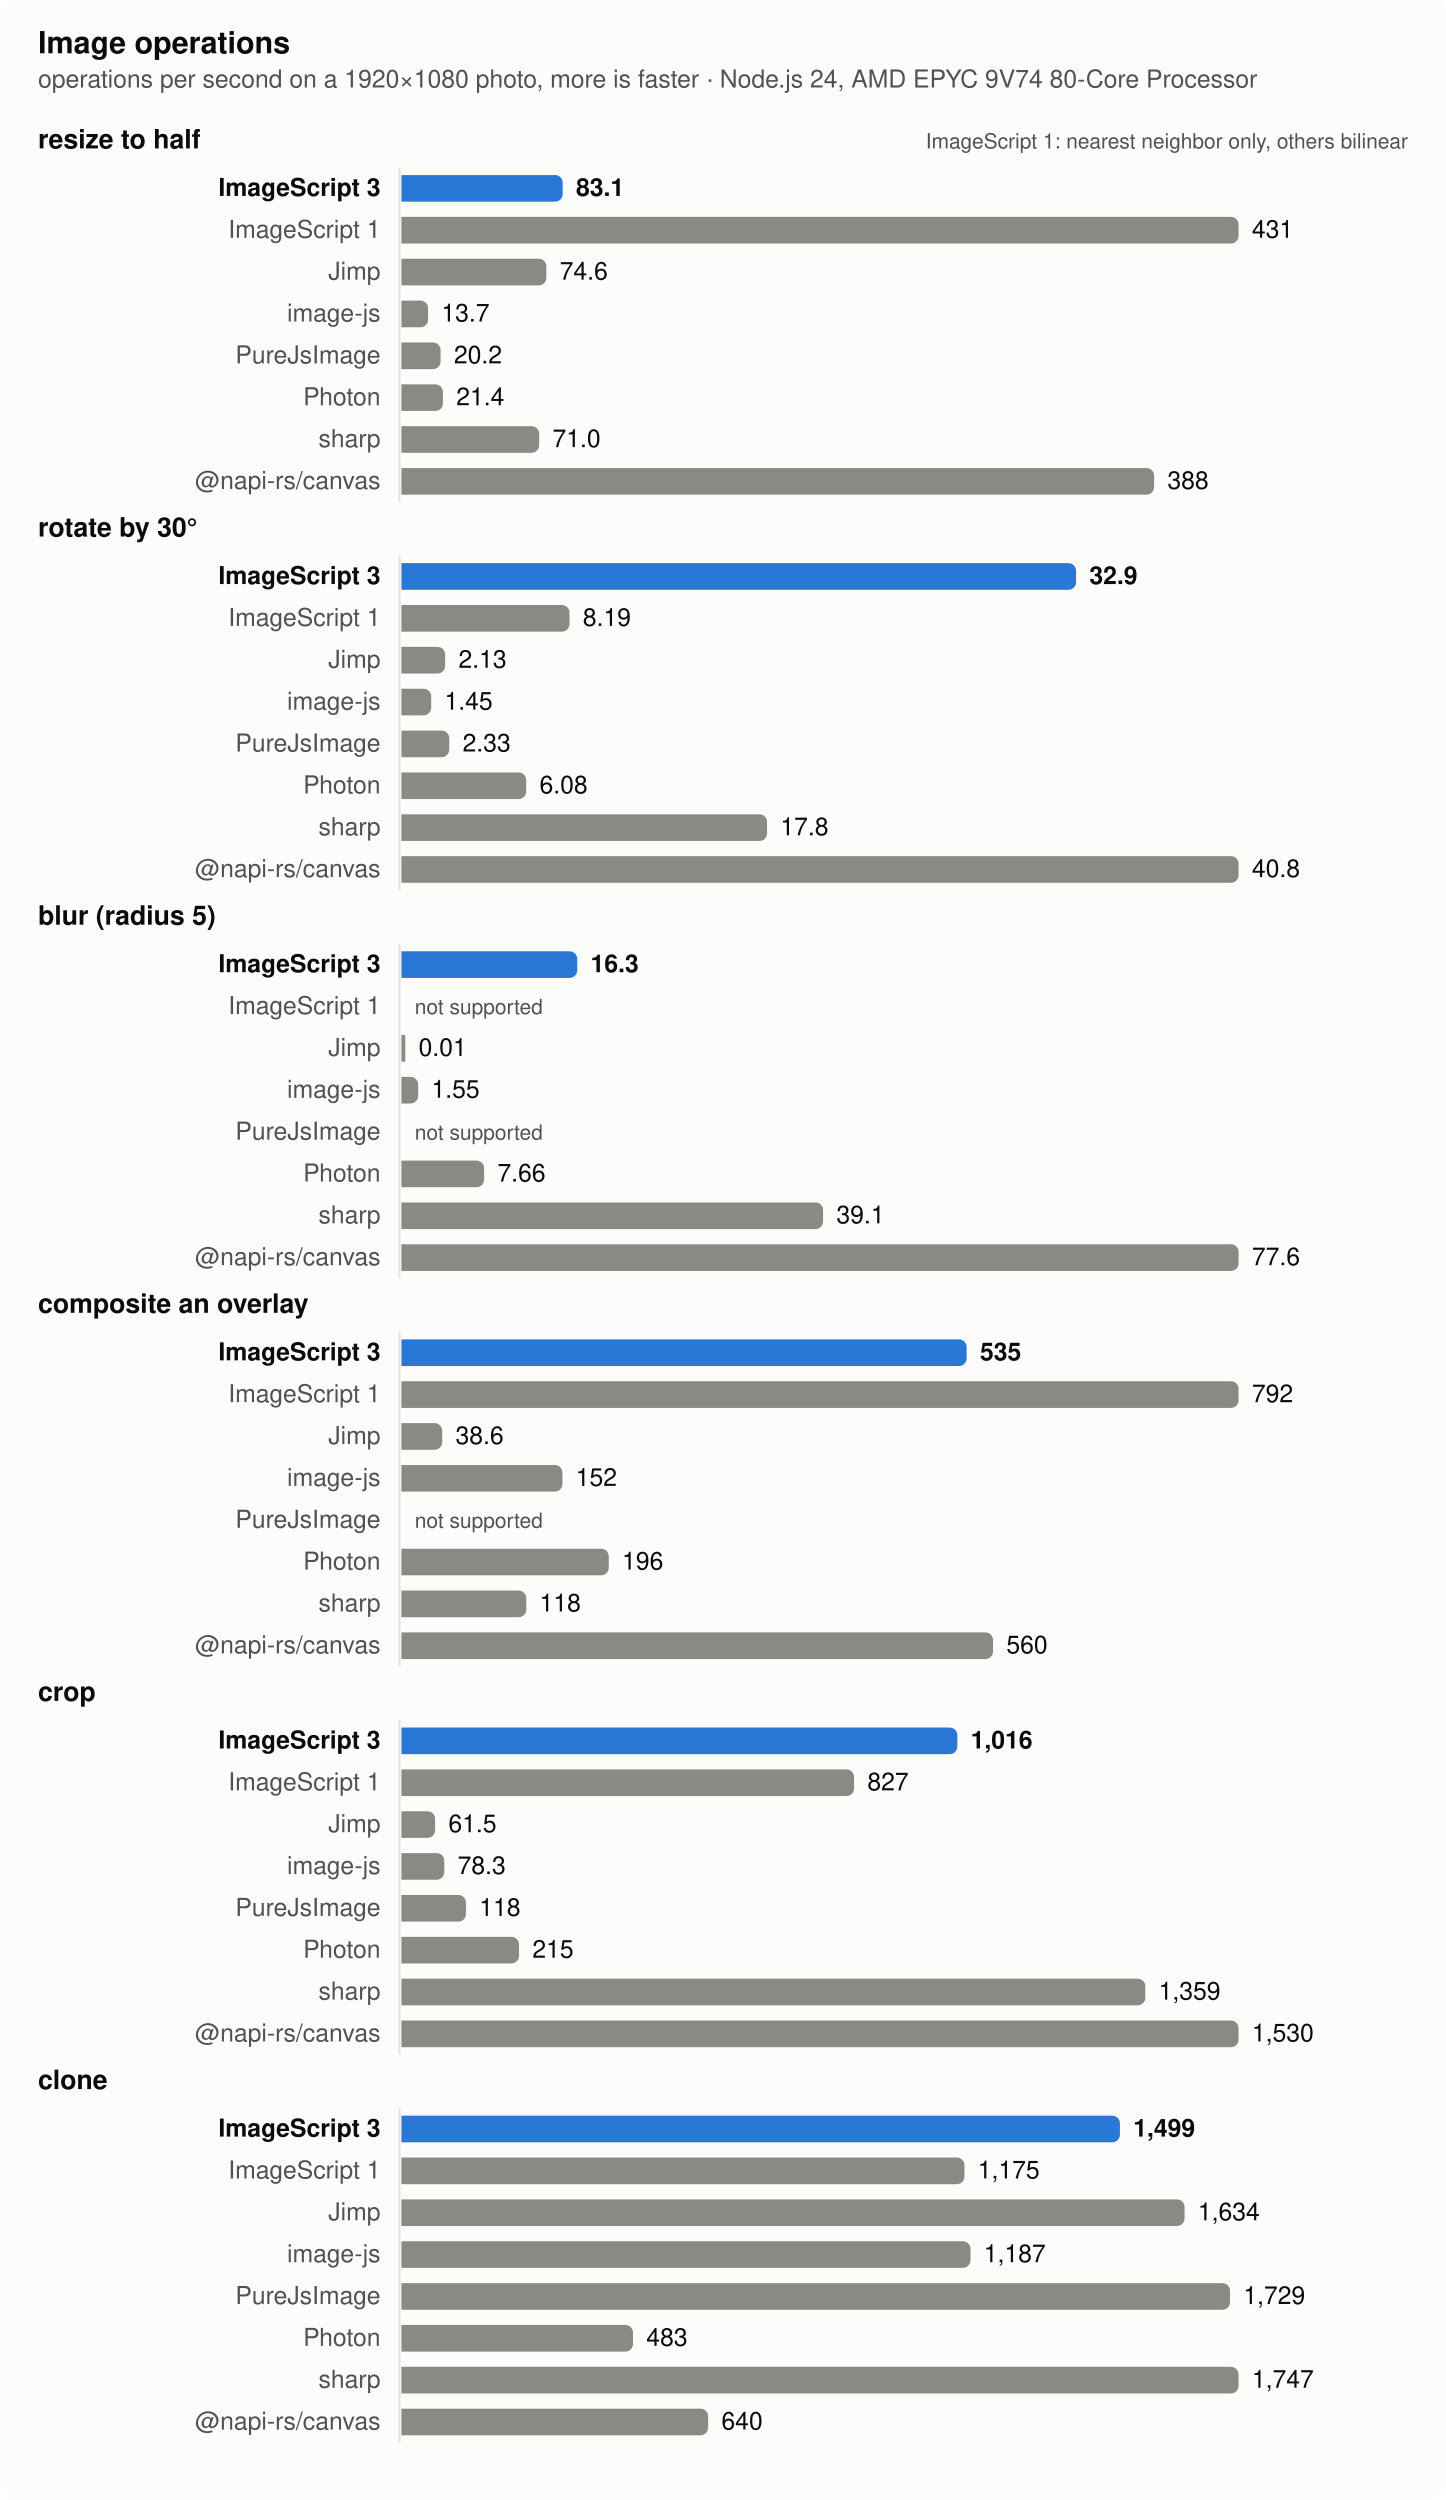
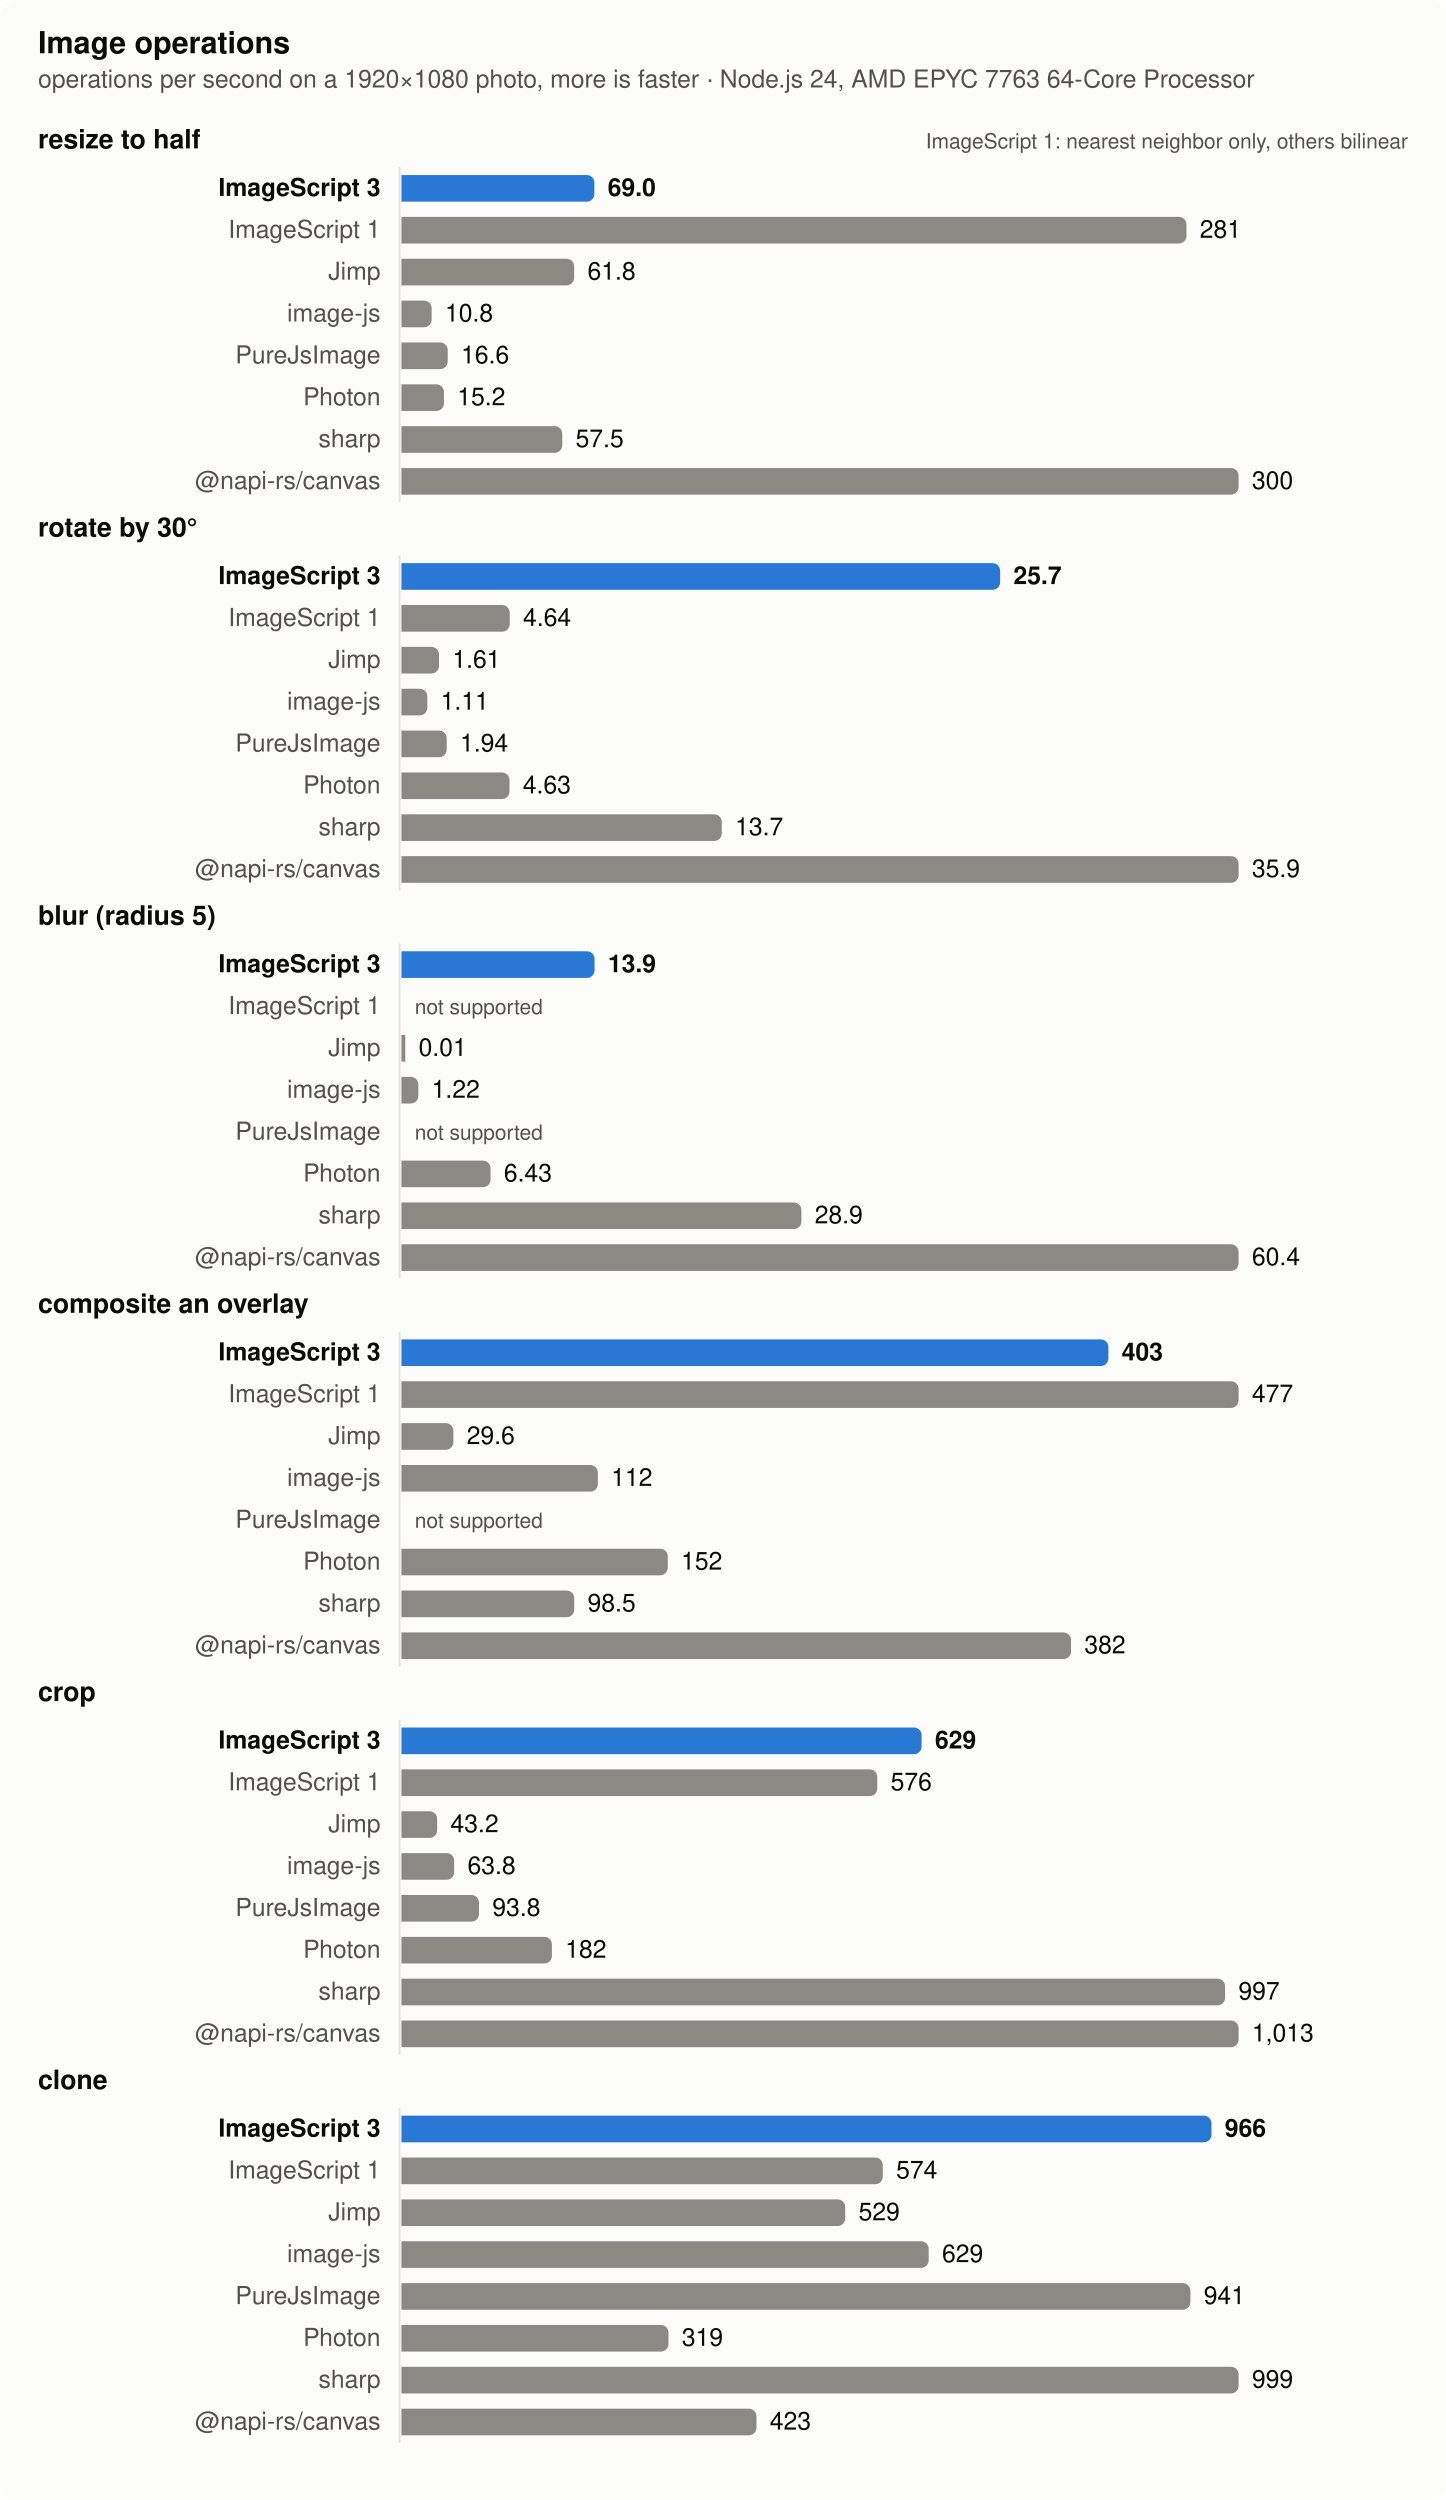
<svg xmlns="http://www.w3.org/2000/svg" width="760" height="1314" viewBox="0 0 760 1314" role="img" aria-label="Image operations">
  <style>
  .surface { fill: #fcfcfb } .text { fill: #0b0b0b } .muted { fill: #52514e } .grid { stroke: #e4e3df }
  .bar { fill: #8a8983 } .bar.highlight { fill: #2a78d6 }
  @media (prefers-color-scheme: dark) {
    .surface { fill: #1a1a19 } .text { fill: #f0efec } .muted { fill: #c3c2b7 } .grid { stroke: #383835 }
    .bar { fill: #6d6c66 } .bar.highlight { fill: #3987e5 }
  }
  text { font: 13px -apple-system, BlinkMacSystemFont, 'Segoe UI', Helvetica, Arial, sans-serif }
  .title { font-weight: 600; font-size: 14px } .bold { font-weight: 600 } .small { font-size: 11px }</style>
  <rect class="surface" width="760" height="1314" rx="8" />
  <text class="text title" x="20" y="28" style="font-size:16px">Image operations</text>
-   <text class="muted" x="20" y="46">operations per second on a 1920×1080 photo, more is faster · Node.js 24, AMD EPYC 9V74 80-Core Processor</text>
+   <text class="muted" x="20" y="46">operations per second on a 1920×1080 photo, more is faster · Node.js 24, AMD EPYC 7763 64-Core Processor</text>
  <text class="text title" x="20" y="78">resize to half</text>
  <text class="muted small" x="740" y="78" text-anchor="end">ImageScript 1: nearest neighbor only, others bilinear</text>
  <line class="grid" x1="210" x2="210" y1="88" y2="264" stroke-width="1" />
  <text class="text bold" x="200" y="103" text-anchor="end">ImageScript 3</text>
-   <path class="bar highlight" d="M211,92h80.755a4,4 0 0 1 4,4v6a4,4 0 0 1 -4,4h-80.755z" />
-   <text class="text bold" x="302.755" y="103">83.1</text>
+   <path class="bar highlight" d="M211,92h97.402a4,4 0 0 1 4,4v6a4,4 0 0 1 -4,4h-97.402z" />
+   <text class="text bold" x="319.402" y="103">69.0</text>
  <text class="muted" x="200" y="125" text-anchor="end">ImageScript 1</text>
-   <path class="bar" d="M211,114h436a4,4 0 0 1 4,4v6a4,4 0 0 1 -4,4h-436z" />
-   <text class="text" x="658" y="125">431</text>
+   <path class="bar" d="M211,114h408.583a4,4 0 0 1 4,4v6a4,4 0 0 1 -4,4h-408.583z" />
+   <text class="text" x="630.583" y="125">281</text>
  <text class="muted" x="200" y="147" text-anchor="end">Jimp</text>
-   <path class="bar" d="M211,136h72.163a4,4 0 0 1 4,4v6a4,4 0 0 1 -4,4h-72.163z" />
-   <text class="text" x="294.163" y="147">74.6</text>
+   <path class="bar" d="M211,136h86.784a4,4 0 0 1 4,4v6a4,4 0 0 1 -4,4h-86.784z" />
+   <text class="text" x="308.784" y="147">61.8</text>
  <text class="muted" x="200" y="169" text-anchor="end">image-js</text>
-   <path class="bar" d="M211,158h10a4,4 0 0 1 4,4v6a4,4 0 0 1 -4,4h-10z" />
-   <text class="text" x="232" y="169">13.7</text>
+   <path class="bar" d="M211,158h11.875a4,4 0 0 1 4,4v6a4,4 0 0 1 -4,4h-11.875z" />
+   <text class="text" x="233.875" y="169">10.8</text>
  <text class="muted" x="200" y="191" text-anchor="end">PureJsImage</text>
-   <path class="bar" d="M211,180h16.571a4,4 0 0 1 4,4v6a4,4 0 0 1 -4,4h-16.571z" />
-   <text class="text" x="238.571" y="191">20.2</text>
+   <path class="bar" d="M211,180h20.333a4,4 0 0 1 4,4v6a4,4 0 0 1 -4,4h-20.333z" />
+   <text class="text" x="242.333" y="191">16.6</text>
  <text class="muted" x="200" y="213" text-anchor="end">Photon</text>
-   <path class="bar" d="M211,202h17.796a4,4 0 0 1 4,4v6a4,4 0 0 1 -4,4h-17.796z" />
-   <text class="text" x="239.796" y="213">21.4</text>
+   <path class="bar" d="M211,202h18.336a4,4 0 0 1 4,4v6a4,4 0 0 1 -4,4h-18.336z" />
+   <text class="text" x="240.336" y="213">15.2</text>
  <text class="muted" x="200" y="235" text-anchor="end">sharp</text>
-   <path class="bar" d="M211,224h68.398a4,4 0 0 1 4,4v6a4,4 0 0 1 -4,4h-68.398z" />
-   <text class="text" x="290.398" y="235">71.0</text>
+   <path class="bar" d="M211,224h80.514a4,4 0 0 1 4,4v6a4,4 0 0 1 -4,4h-80.514z" />
+   <text class="text" x="302.514" y="235">57.5</text>
  <text class="muted" x="200" y="257" text-anchor="end">@napi-rs/canvas</text>
-   <path class="bar" d="M211,246h391.592a4,4 0 0 1 4,4v6a4,4 0 0 1 -4,4h-391.592z" />
-   <text class="text" x="613.592" y="257">388</text>
+   <path class="bar" d="M211,246h436a4,4 0 0 1 4,4v6a4,4 0 0 1 -4,4h-436z" />
+   <text class="text" x="658" y="257">300</text>
  <text class="text title" x="20" y="282">rotate by 30°</text>
  <line class="grid" x1="210" x2="210" y1="292" y2="468" stroke-width="1" />
  <text class="text bold" x="200" y="307" text-anchor="end">ImageScript 3</text>
-   <path class="bar highlight" d="M211,296h350.588a4,4 0 0 1 4,4v6a4,4 0 0 1 -4,4h-350.588z" />
-   <text class="text bold" x="572.588" y="307">32.9</text>
+   <path class="bar highlight" d="M211,296h310.671a4,4 0 0 1 4,4v6a4,4 0 0 1 -4,4h-310.671z" />
+   <text class="text bold" x="532.671" y="307">25.7</text>
  <text class="muted" x="200" y="329" text-anchor="end">ImageScript 1</text>
-   <path class="bar" d="M211,318h84.324a4,4 0 0 1 4,4v6a4,4 0 0 1 -4,4h-84.324z" />
-   <text class="text" x="306.324" y="329">8.19</text>
+   <path class="bar" d="M211,318h52.901a4,4 0 0 1 4,4v6a4,4 0 0 1 -4,4h-52.901z" />
+   <text class="text" x="274.901" y="329">4.64</text>
  <text class="muted" x="200" y="351" text-anchor="end">Jimp</text>
-   <path class="bar" d="M211,340h18.971a4,4 0 0 1 4,4v6a4,4 0 0 1 -4,4h-18.971z" />
-   <text class="text" x="240.971" y="351">2.13</text>
+   <path class="bar" d="M211,340h15.744a4,4 0 0 1 4,4v6a4,4 0 0 1 -4,4h-15.744z" />
+   <text class="text" x="237.744" y="351">1.61</text>
  <text class="muted" x="200" y="373" text-anchor="end">image-js</text>
-   <path class="bar" d="M211,362h11.637a4,4 0 0 1 4,4v6a4,4 0 0 1 -4,4h-11.637z" />
-   <text class="text" x="233.637" y="373">1.45</text>
+   <path class="bar" d="M211,362h9.612a4,4 0 0 1 4,4v6a4,4 0 0 1 -4,4h-9.612z" />
+   <text class="text" x="231.612" y="373">1.11</text>
  <text class="muted" x="200" y="395" text-anchor="end">PureJsImage</text>
-   <path class="bar" d="M211,384h21.127a4,4 0 0 1 4,4v6a4,4 0 0 1 -4,4h-21.127z" />
-   <text class="text" x="243.127" y="395">2.33</text>
+   <path class="bar" d="M211,384h19.79a4,4 0 0 1 4,4v6a4,4 0 0 1 -4,4h-19.79z" />
+   <text class="text" x="241.79" y="395">1.94</text>
  <text class="muted" x="200" y="417" text-anchor="end">Photon</text>
-   <path class="bar" d="M211,406h61.569a4,4 0 0 1 4,4v6a4,4 0 0 1 -4,4h-61.569z" />
-   <text class="text" x="283.569" y="417">6.08</text>
+   <path class="bar" d="M211,406h52.778a4,4 0 0 1 4,4v6a4,4 0 0 1 -4,4h-52.778z" />
+   <text class="text" x="274.778" y="417">4.63</text>
  <text class="muted" x="200" y="439" text-anchor="end">sharp</text>
-   <path class="bar" d="M211,428h188.176a4,4 0 0 1 4,4v6a4,4 0 0 1 -4,4h-188.176z" />
-   <text class="text" x="410.176" y="439">17.8</text>
+   <path class="bar" d="M211,428h164.372a4,4 0 0 1 4,4v6a4,4 0 0 1 -4,4h-164.372z" />
+   <text class="text" x="386.372" y="439">13.7</text>
  <text class="muted" x="200" y="461" text-anchor="end">@napi-rs/canvas</text>
  <path class="bar" d="M211,450h436a4,4 0 0 1 4,4v6a4,4 0 0 1 -4,4h-436z" />
-   <text class="text" x="658" y="461">40.8</text>
+   <text class="text" x="658" y="461">35.9</text>
  <text class="text title" x="20" y="486">blur (radius 5)</text>
  <line class="grid" x1="210" x2="210" y1="496" y2="672" stroke-width="1" />
  <text class="text bold" x="200" y="511" text-anchor="end">ImageScript 3</text>
-   <path class="bar highlight" d="M211,500h88.402a4,4 0 0 1 4,4v6a4,4 0 0 1 -4,4h-88.402z" />
-   <text class="text bold" x="310.402" y="511">16.3</text>
+   <path class="bar highlight" d="M211,500h97.499a4,4 0 0 1 4,4v6a4,4 0 0 1 -4,4h-97.499z" />
+   <text class="text bold" x="319.499" y="511">13.9</text>
  <text class="muted" x="200" y="533" text-anchor="end">ImageScript 1</text>
  <text class="muted small" x="218" y="533">not supported</text>
  <text class="muted" x="200" y="555" text-anchor="end">Jimp</text>
  <rect class="bar" x="211" y="544" width="2" height="14" />
  <text class="text" x="220" y="555">0.01</text>
  <text class="muted" x="200" y="577" text-anchor="end">image-js</text>
-   <path class="bar" d="M211,566h4.792a4,4 0 0 1 4,4v6a4,4 0 0 1 -4,4h-4.792z" />
-   <text class="text" x="226.792" y="577">1.55</text>
+   <path class="bar" d="M211,566h4.883a4,4 0 0 1 4,4v6a4,4 0 0 1 -4,4h-4.883z" />
+   <text class="text" x="226.883" y="577">1.22</text>
  <text class="muted" x="200" y="599" text-anchor="end">PureJsImage</text>
  <text class="muted small" x="218" y="599">not supported</text>
  <text class="muted" x="200" y="621" text-anchor="end">Photon</text>
-   <path class="bar" d="M211,610h39.45a4,4 0 0 1 4,4v6a4,4 0 0 1 -4,4h-39.45z" />
-   <text class="text" x="261.45" y="621">7.66</text>
+   <path class="bar" d="M211,610h42.818a4,4 0 0 1 4,4v6a4,4 0 0 1 -4,4h-42.818z" />
+   <text class="text" x="264.818" y="621">6.43</text>
  <text class="muted" x="200" y="643" text-anchor="end">sharp</text>
-   <path class="bar" d="M211,632h217.617a4,4 0 0 1 4,4v6a4,4 0 0 1 -4,4h-217.617z" />
-   <text class="text" x="439.617" y="643">39.1</text>
+   <path class="bar" d="M211,632h206.207a4,4 0 0 1 4,4v6a4,4 0 0 1 -4,4h-206.207z" />
+   <text class="text" x="428.207" y="643">28.9</text>
  <text class="muted" x="200" y="665" text-anchor="end">@napi-rs/canvas</text>
  <path class="bar" d="M211,654h436a4,4 0 0 1 4,4v6a4,4 0 0 1 -4,4h-436z" />
-   <text class="text" x="658" y="665">77.6</text>
+   <text class="text" x="658" y="665">60.4</text>
  <text class="text title" x="20" y="690">composite an overlay</text>
  <line class="grid" x1="210" x2="210" y1="700" y2="876" stroke-width="1" />
  <text class="text bold" x="200" y="715" text-anchor="end">ImageScript 3</text>
-   <path class="bar highlight" d="M211,704h293.07a4,4 0 0 1 4,4v6a4,4 0 0 1 -4,4h-293.07z" />
-   <text class="text bold" x="515.07" y="715">535</text>
+   <path class="bar highlight" d="M211,704h367.572a4,4 0 0 1 4,4v6a4,4 0 0 1 -4,4h-367.572z" />
+   <text class="text bold" x="589.572" y="715">403</text>
  <text class="muted" x="200" y="737" text-anchor="end">ImageScript 1</text>
  <path class="bar" d="M211,726h436a4,4 0 0 1 4,4v6a4,4 0 0 1 -4,4h-436z" />
-   <text class="text" x="658" y="737">792</text>
+   <text class="text" x="658" y="737">477</text>
  <text class="muted" x="200" y="759" text-anchor="end">Jimp</text>
-   <path class="bar" d="M211,748h17.423a4,4 0 0 1 4,4v6a4,4 0 0 1 -4,4h-17.423z" />
-   <text class="text" x="239.423" y="759">38.6</text>
+   <path class="bar" d="M211,748h23.286a4,4 0 0 1 4,4v6a4,4 0 0 1 -4,4h-23.286z" />
+   <text class="text" x="245.286" y="759">29.6</text>
  <text class="muted" x="200" y="781" text-anchor="end">image-js</text>
-   <path class="bar" d="M211,770h80.603a4,4 0 0 1 4,4v6a4,4 0 0 1 -4,4h-80.603z" />
-   <text class="text" x="302.603" y="781">152</text>
+   <path class="bar" d="M211,770h99.245a4,4 0 0 1 4,4v6a4,4 0 0 1 -4,4h-99.245z" />
+   <text class="text" x="321.245" y="781">112</text>
  <text class="muted" x="200" y="803" text-anchor="end">PureJsImage</text>
  <text class="muted small" x="218" y="803">not supported</text>
  <text class="muted" x="200" y="825" text-anchor="end">Photon</text>
-   <path class="bar" d="M211,814h104.963a4,4 0 0 1 4,4v6a4,4 0 0 1 -4,4h-104.963z" />
-   <text class="text" x="326.963" y="825">196</text>
+   <path class="bar" d="M211,814h135.971a4,4 0 0 1 4,4v6a4,4 0 0 1 -4,4h-135.971z" />
+   <text class="text" x="357.971" y="825">152</text>
  <text class="muted" x="200" y="847" text-anchor="end">sharp</text>
-   <path class="bar" d="M211,836h61.618a4,4 0 0 1 4,4v6a4,4 0 0 1 -4,4h-61.618z" />
-   <text class="text" x="283.618" y="847">118</text>
+   <path class="bar" d="M211,836h86.81a4,4 0 0 1 4,4v6a4,4 0 0 1 -4,4h-86.81z" />
+   <text class="text" x="308.81" y="847">98.5</text>
  <text class="muted" x="200" y="869" text-anchor="end">@napi-rs/canvas</text>
-   <path class="bar" d="M211,858h306.947a4,4 0 0 1 4,4v6a4,4 0 0 1 -4,4h-306.947z" />
-   <text class="text" x="528.947" y="869">560</text>
+   <path class="bar" d="M211,858h347.937a4,4 0 0 1 4,4v6a4,4 0 0 1 -4,4h-347.937z" />
+   <text class="text" x="569.937" y="869">382</text>
  <text class="text title" x="20" y="894">crop</text>
  <line class="grid" x1="210" x2="210" y1="904" y2="1080" stroke-width="1" />
  <text class="text bold" x="200" y="919" text-anchor="end">ImageScript 3</text>
-   <path class="bar highlight" d="M211,908h288.183a4,4 0 0 1 4,4v6a4,4 0 0 1 -4,4h-288.183z" />
-   <text class="text bold" x="510.183" y="919">1,016</text>
+   <path class="bar highlight" d="M211,908h269.411a4,4 0 0 1 4,4v6a4,4 0 0 1 -4,4h-269.411z" />
+   <text class="text bold" x="491.411" y="919">629</text>
  <text class="muted" x="200" y="941" text-anchor="end">ImageScript 1</text>
-   <path class="bar" d="M211,930h233.892a4,4 0 0 1 4,4v6a4,4 0 0 1 -4,4h-233.892z" />
-   <text class="text" x="455.892" y="941">827</text>
+   <path class="bar" d="M211,930h246.099a4,4 0 0 1 4,4v6a4,4 0 0 1 -4,4h-246.099z" />
+   <text class="text" x="468.099" y="941">576</text>
  <text class="muted" x="200" y="963" text-anchor="end">Jimp</text>
-   <path class="bar" d="M211,952h13.684a4,4 0 0 1 4,4v6a4,4 0 0 1 -4,4h-13.684z" />
-   <text class="text" x="235.684" y="963">61.5</text>
+   <path class="bar" d="M211,952h14.772a4,4 0 0 1 4,4v6a4,4 0 0 1 -4,4h-14.772z" />
+   <text class="text" x="236.772" y="963">43.2</text>
  <text class="muted" x="200" y="985" text-anchor="end">image-js</text>
-   <path class="bar" d="M211,974h18.516a4,4 0 0 1 4,4v6a4,4 0 0 1 -4,4h-18.516z" />
-   <text class="text" x="240.516" y="985">78.3</text>
+   <path class="bar" d="M211,974h23.721a4,4 0 0 1 4,4v6a4,4 0 0 1 -4,4h-23.721z" />
+   <text class="text" x="245.721" y="985">63.8</text>
  <text class="muted" x="200" y="1007" text-anchor="end">PureJsImage</text>
-   <path class="bar" d="M211,996h29.915a4,4 0 0 1 4,4v6a4,4 0 0 1 -4,4h-29.915z" />
-   <text class="text" x="251.915" y="1007">118</text>
+   <path class="bar" d="M211,996h36.758a4,4 0 0 1 4,4v6a4,4 0 0 1 -4,4h-36.758z" />
+   <text class="text" x="258.758" y="1007">93.8</text>
  <text class="muted" x="200" y="1029" text-anchor="end">Photon</text>
-   <path class="bar" d="M211,1018h57.795a4,4 0 0 1 4,4v6a4,4 0 0 1 -4,4h-57.795z" />
-   <text class="text" x="279.795" y="1029">215</text>
+   <path class="bar" d="M211,1018h75.079a4,4 0 0 1 4,4v6a4,4 0 0 1 -4,4h-75.079z" />
+   <text class="text" x="297.079" y="1029">182</text>
  <text class="muted" x="200" y="1051" text-anchor="end">sharp</text>
-   <path class="bar" d="M211,1040h386.979a4,4 0 0 1 4,4v6a4,4 0 0 1 -4,4h-386.979z" />
-   <text class="text" x="608.979" y="1051">1,359</text>
+   <path class="bar" d="M211,1040h428.91a4,4 0 0 1 4,4v6a4,4 0 0 1 -4,4h-428.91z" />
+   <text class="text" x="650.91" y="1051">997</text>
  <text class="muted" x="200" y="1073" text-anchor="end">@napi-rs/canvas</text>
  <path class="bar" d="M211,1062h436a4,4 0 0 1 4,4v6a4,4 0 0 1 -4,4h-436z" />
-   <text class="text" x="658" y="1073">1,530</text>
+   <text class="text" x="658" y="1073">1,013</text>
  <text class="text title" x="20" y="1098">clone</text>
  <line class="grid" x1="210" x2="210" y1="1108" y2="1284" stroke-width="1" />
  <text class="text bold" x="200" y="1123" text-anchor="end">ImageScript 3</text>
-   <path class="bar highlight" d="M211,1112h373.633a4,4 0 0 1 4,4v6a4,4 0 0 1 -4,4h-373.633z" />
-   <text class="text bold" x="595.633" y="1123">1,499</text>
+   <path class="bar highlight" d="M211,1112h421.745a4,4 0 0 1 4,4v6a4,4 0 0 1 -4,4h-421.745z" />
+   <text class="text bold" x="643.745" y="1123">966</text>
  <text class="muted" x="200" y="1145" text-anchor="end">ImageScript 1</text>
-   <path class="bar" d="M211,1134h291.916a4,4 0 0 1 4,4v6a4,4 0 0 1 -4,4h-291.916z" />
-   <text class="text" x="513.916" y="1145">1,175</text>
+   <path class="bar" d="M211,1134h248.992a4,4 0 0 1 4,4v6a4,4 0 0 1 -4,4h-248.992z" />
+   <text class="text" x="470.992" y="1145">574</text>
  <text class="muted" x="200" y="1167" text-anchor="end">Jimp</text>
-   <path class="bar" d="M211,1156h407.606a4,4 0 0 1 4,4v6a4,4 0 0 1 -4,4h-407.606z" />
-   <text class="text" x="629.606" y="1167">1,634</text>
+   <path class="bar" d="M211,1156h229.255a4,4 0 0 1 4,4v6a4,4 0 0 1 -4,4h-229.255z" />
+   <text class="text" x="451.255" y="1167">529</text>
  <text class="muted" x="200" y="1189" text-anchor="end">image-js</text>
-   <path class="bar" d="M211,1178h295.086a4,4 0 0 1 4,4v6a4,4 0 0 1 -4,4h-295.086z" />
-   <text class="text" x="517.086" y="1189">1,187</text>
+   <path class="bar" d="M211,1178h273.114a4,4 0 0 1 4,4v6a4,4 0 0 1 -4,4h-273.114z" />
+   <text class="text" x="495.114" y="1189">629</text>
  <text class="muted" x="200" y="1211" text-anchor="end">PureJsImage</text>
-   <path class="bar" d="M211,1200h431.491a4,4 0 0 1 4,4v6a4,4 0 0 1 -4,4h-431.491z" />
-   <text class="text" x="653.491" y="1211">1,729</text>
+   <path class="bar" d="M211,1200h410.68a4,4 0 0 1 4,4v6a4,4 0 0 1 -4,4h-410.68z" />
+   <text class="text" x="632.68" y="1211">941</text>
  <text class="muted" x="200" y="1233" text-anchor="end">Photon</text>
-   <path class="bar" d="M211,1222h117.705a4,4 0 0 1 4,4v6a4,4 0 0 1 -4,4h-117.705z" />
-   <text class="text" x="339.705" y="1233">483</text>
+   <path class="bar" d="M211,1222h136.368a4,4 0 0 1 4,4v6a4,4 0 0 1 -4,4h-136.368z" />
+   <text class="text" x="358.368" y="1233">319</text>
  <text class="muted" x="200" y="1255" text-anchor="end">sharp</text>
  <path class="bar" d="M211,1244h436a4,4 0 0 1 4,4v6a4,4 0 0 1 -4,4h-436z" />
-   <text class="text" x="658" y="1255">1,747</text>
+   <text class="text" x="658" y="1255">999</text>
  <text class="muted" x="200" y="1277" text-anchor="end">@napi-rs/canvas</text>
-   <path class="bar" d="M211,1266h157.192a4,4 0 0 1 4,4v6a4,4 0 0 1 -4,4h-157.192z" />
-   <text class="text" x="379.192" y="1277">640</text>
+   <path class="bar" d="M211,1266h182.602a4,4 0 0 1 4,4v6a4,4 0 0 1 -4,4h-182.602z" />
+   <text class="text" x="404.602" y="1277">423</text>
</svg>
